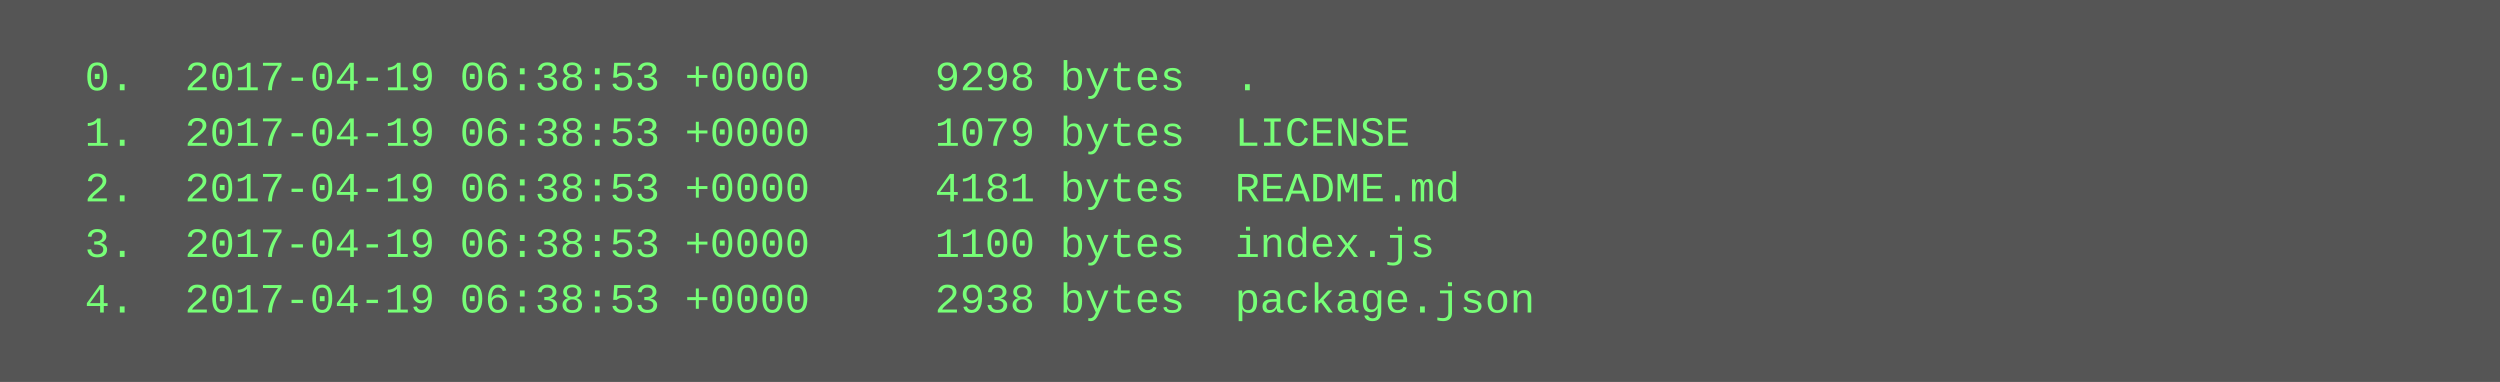
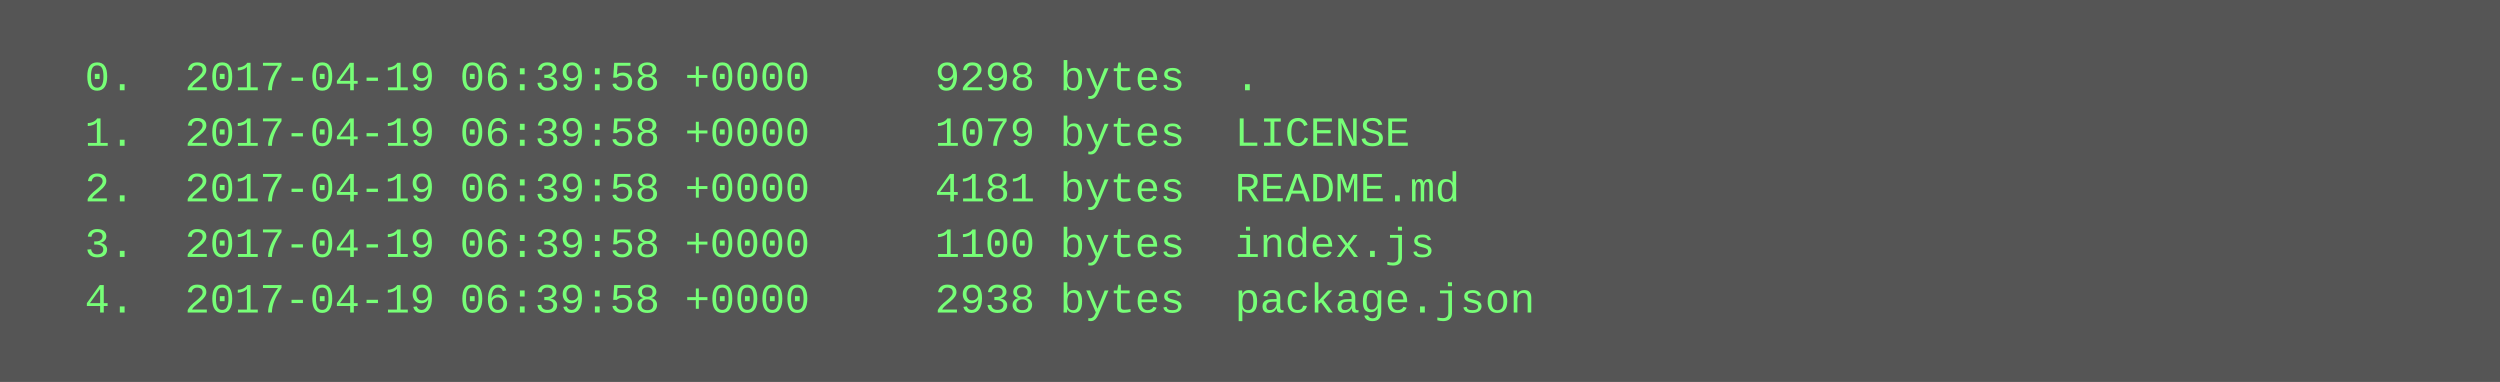
<svg xmlns="http://www.w3.org/2000/svg" height="110" width="720">
  <rect height="110" fill="#555" width="720" />
  <text fill="#7f7" font-family="Courier New" font-size="12" xml:space="preserve">
-     <tspan x="10" y="26">  0.  2017-04-19 06:38:53 +0000     9298 bytes  .</tspan>
-     <tspan x="10" y="42">  1.  2017-04-19 06:38:53 +0000     1079 bytes  LICENSE</tspan>
-     <tspan x="10" y="58">  2.  2017-04-19 06:38:53 +0000     4181 bytes  README.md</tspan>
-     <tspan x="10" y="74">  3.  2017-04-19 06:38:53 +0000     1100 bytes  index.js</tspan>
-     <tspan x="10" y="90">  4.  2017-04-19 06:38:53 +0000     2938 bytes  package.json</tspan>
+     <tspan x="10" y="26">  0.  2017-04-19 06:39:58 +0000     9298 bytes  .</tspan>
+     <tspan x="10" y="42">  1.  2017-04-19 06:39:58 +0000     1079 bytes  LICENSE</tspan>
+     <tspan x="10" y="58">  2.  2017-04-19 06:39:58 +0000     4181 bytes  README.md</tspan>
+     <tspan x="10" y="74">  3.  2017-04-19 06:39:58 +0000     1100 bytes  index.js</tspan>
+     <tspan x="10" y="90">  4.  2017-04-19 06:39:58 +0000     2938 bytes  package.json</tspan>
  </text>
</svg>
